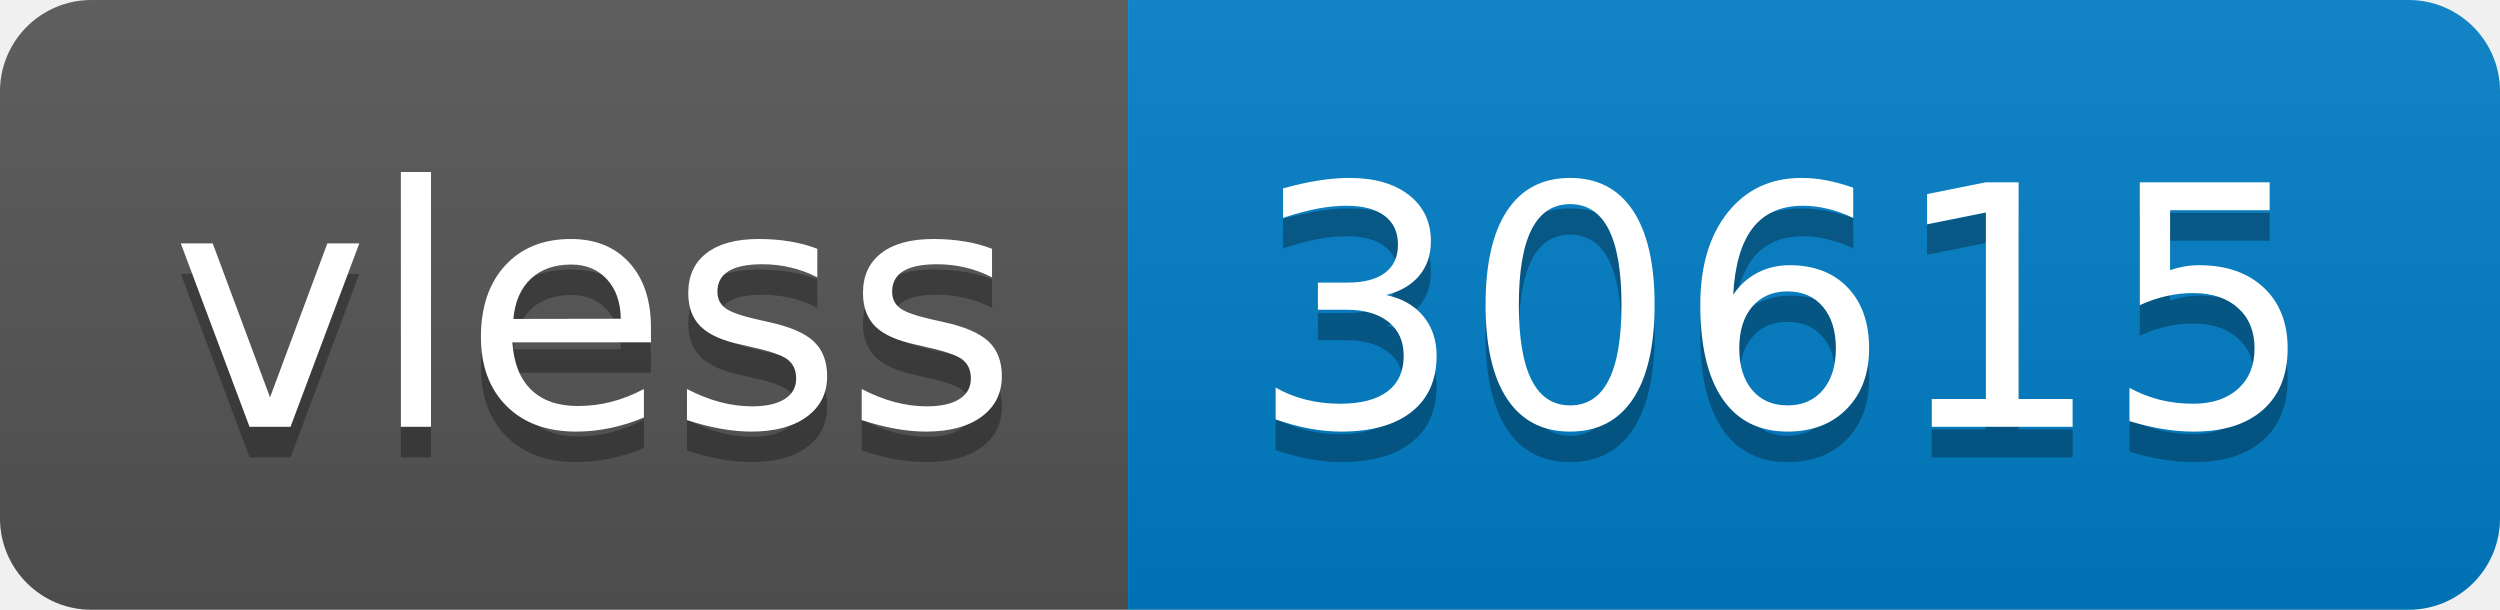
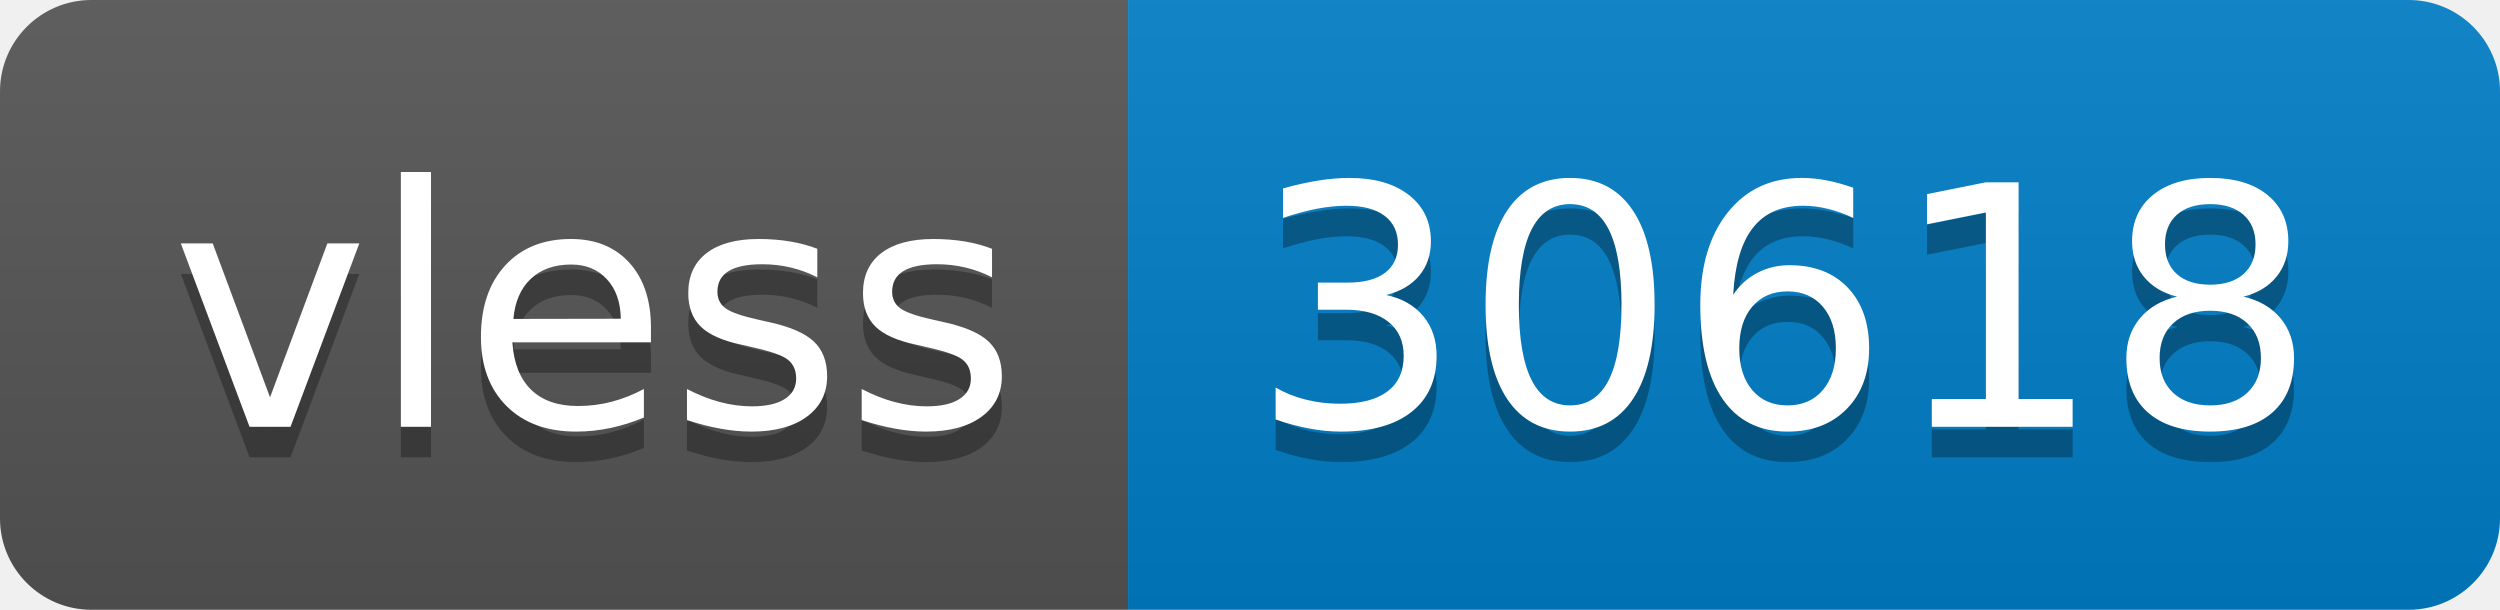
- <svg xmlns="http://www.w3.org/2000/svg" width="82" height="20" role="img" aria-label="vless: 30615">
+ <svg xmlns="http://www.w3.org/2000/svg" width="82" height="20" role="img" aria-label="vless: 30618">
  <linearGradient id="s" x2="0" y2="100%">
    <stop offset="0" stop-color="#bbb" stop-opacity=".1" />
    <stop offset="1" stop-opacity=".1" />
  </linearGradient>
  <clipPath id="r">
    <rect width="82" height="20" rx="3" fill="#fff" />
  </clipPath>
  <g clip-path="url(#r)">
    <rect width="37" height="20" fill="#555" />
    <rect x="37" width="45" height="20" fill="#007ec6" />
    <rect width="82" height="20" fill="url(#s)" />
  </g>
  <g fill="#fff" text-anchor="middle" font-family="Verdana,Geneva,DejaVu Sans,sans-serif" text-rendering="geometricPrecision" font-size="110">
    <text aria-hidden="true" x="195" y="150" fill="#010101" fill-opacity=".3" transform="scale(.1)" textLength="270">vless</text>
    <text x="195" y="140" transform="scale(.1)" fill="#fff" textLength="270">vless</text>
-     <text aria-hidden="true" x="585" y="150" fill="#010101" fill-opacity=".3" transform="scale(.1)" textLength="350">30615</text>
-     <text x="585" y="140" transform="scale(.1)" fill="#fff" textLength="350">30615</text>
+     <text aria-hidden="true" x="585" y="150" fill="#010101" fill-opacity=".3" transform="scale(.1)" textLength="350">30618</text>
+     <text x="585" y="140" transform="scale(.1)" fill="#fff" textLength="350">30618</text>
  </g>
</svg>
